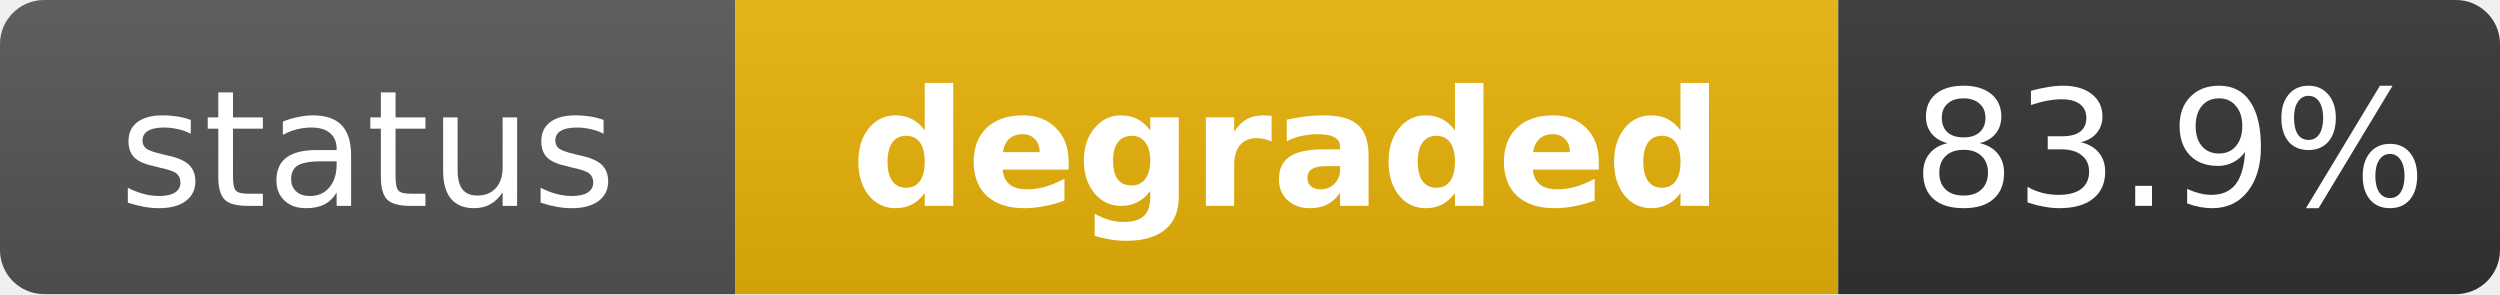
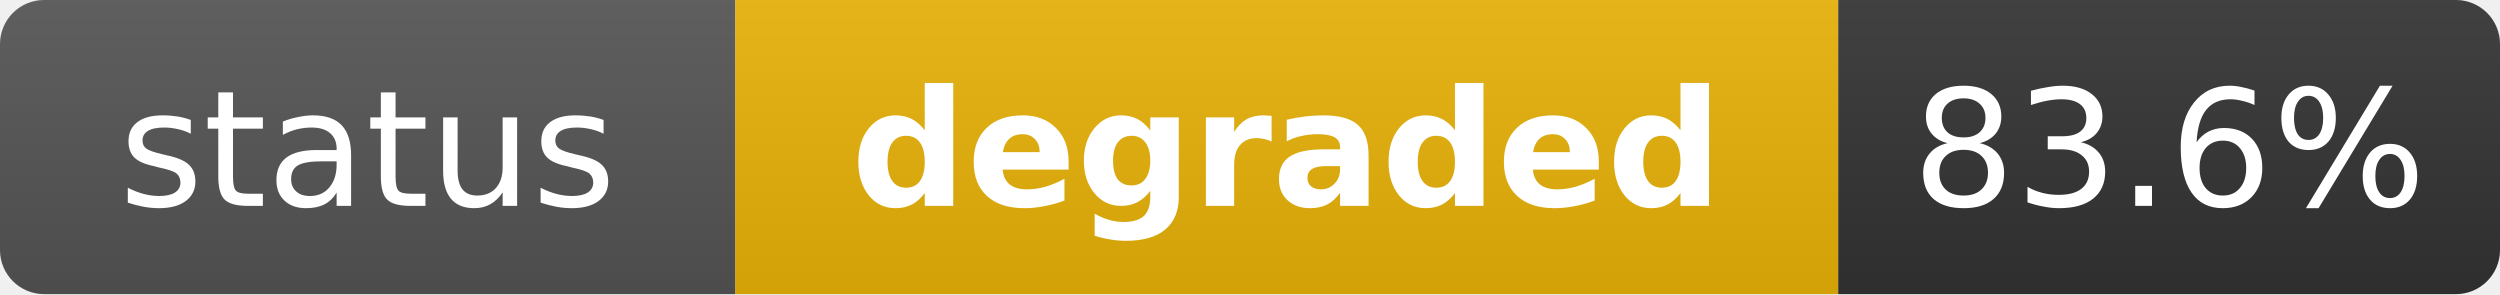
<svg xmlns="http://www.w3.org/2000/svg" width="170" height="20" role="img" aria-label="status: degraded">
  <linearGradient id="s" x2="0" y2="100%">
    <stop offset="0" stop-color="#bbb" stop-opacity=".1" />
    <stop offset="1" stop-opacity=".1" />
  </linearGradient>
  <clipPath id="r">
    <rect width="170" height="20" rx="3" fill="#fff" />
  </clipPath>
  <g clip-path="url(#r)">
    <rect width="50" height="20" fill="#555" />
    <rect x="50" width="75" height="20" fill="#eab308" />
    <rect x="125" width="45" height="20" fill="#333" />
    <rect width="170" height="20" fill="url(#s)" />
  </g>
  <g fill="#fff" text-anchor="middle" font-family="Verdana,Geneva,DejaVu Sans,sans-serif" text-rendering="geometricPrecision" font-size="11">
    <text x="25" y="14" fill="#fff">status</text>
    <text x="87.5" y="14" fill="#fff" font-weight="bold">degraded</text>
-     <text x="147.5" y="14" fill="#fff">83.9%</text>
+     <text x="147.5" y="14" fill="#fff">83.6%</text>
  </g>
</svg>
